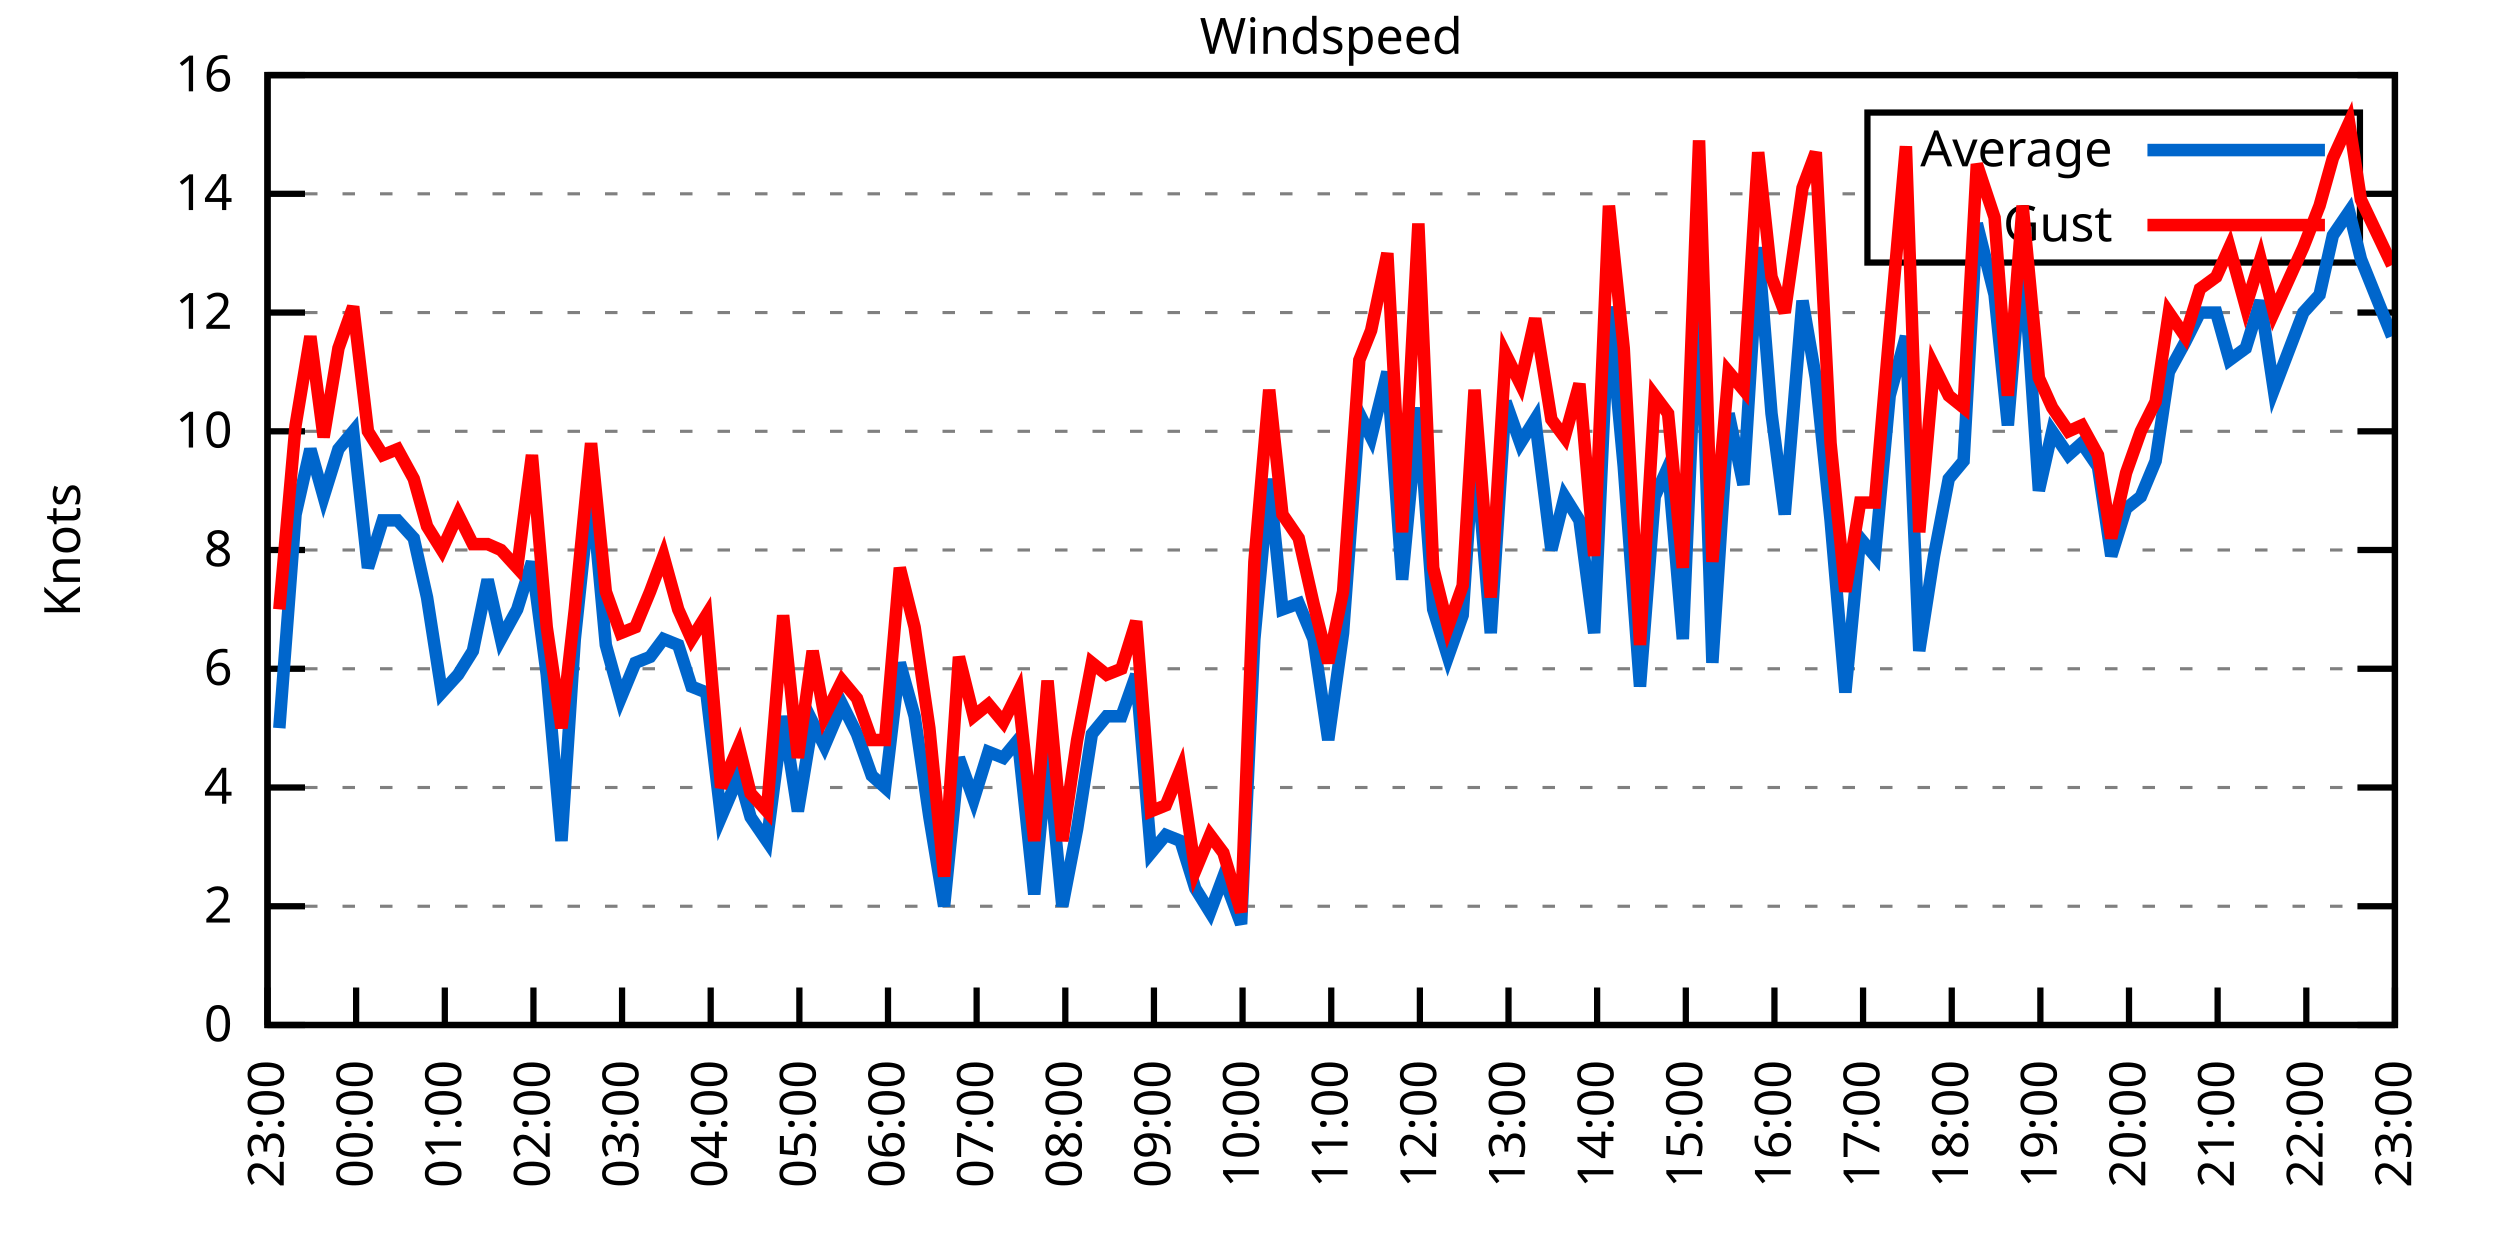
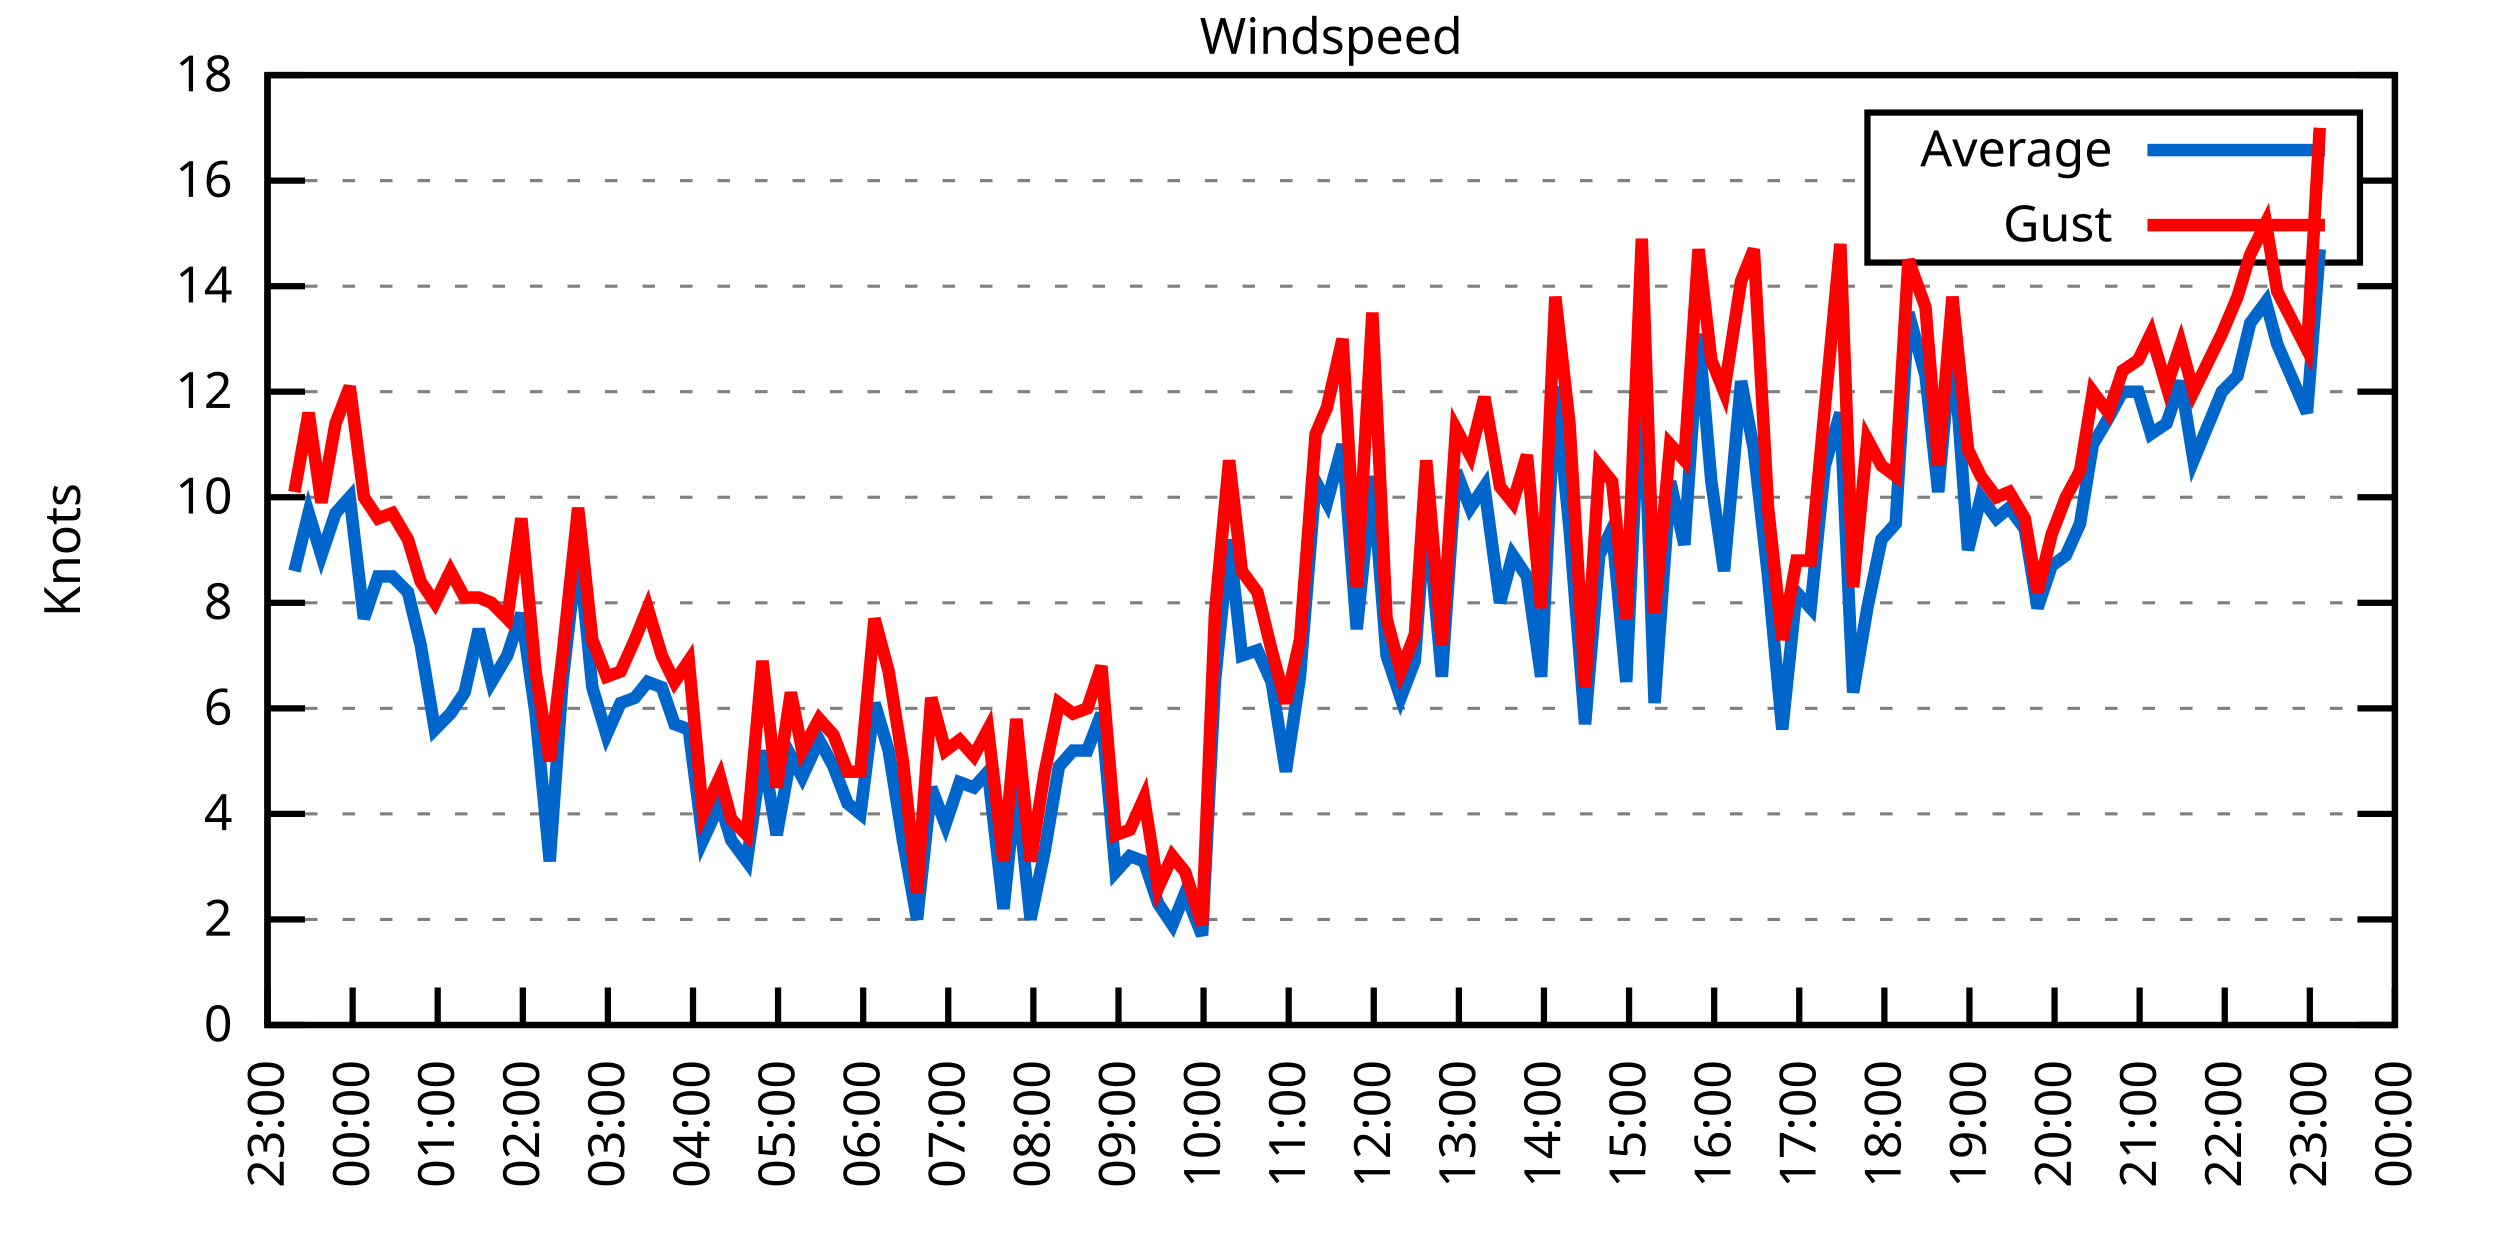
<svg xmlns="http://www.w3.org/2000/svg" xmlns:xlink="http://www.w3.org/1999/xlink" width="400" height="200" viewBox="0 0 400 200">
  <g id="gnuplot_canvas">
    <rect x="0" y="0" width="400" height="200" fill="none" />
    <defs>
      <circle id="gpDot" r="0.5" stroke-width="0.5" stroke="currentColor" />
      <path id="gpPt0" stroke-width="0.333" stroke="currentColor" d="M-1,0 h2 M0,-1 v2" />
      <path id="gpPt1" stroke-width="0.333" stroke="currentColor" d="M-1,-1 L1,1 M1,-1 L-1,1" />
      <path id="gpPt2" stroke-width="0.333" stroke="currentColor" d="M-1,0 L1,0 M0,-1 L0,1 M-1,-1 L1,1 M-1,1 L1,-1" />
      <rect id="gpPt3" stroke-width="0.333" stroke="currentColor" x="-1" y="-1" width="2" height="2" />
      <rect id="gpPt4" stroke-width="0.333" stroke="currentColor" fill="currentColor" x="-1" y="-1" width="2" height="2" />
      <circle id="gpPt5" stroke-width="0.333" stroke="currentColor" cx="0" cy="0" r="1" />
      <use xlink:href="#gpPt5" id="gpPt6" fill="currentColor" stroke="none" />
      <path id="gpPt7" stroke-width="0.333" stroke="currentColor" d="M0,-1.33 L-1.33,0.67 L1.33,0.67 z" />
      <use xlink:href="#gpPt7" id="gpPt8" fill="currentColor" stroke="none" />
      <use xlink:href="#gpPt7" id="gpPt9" stroke="currentColor" transform="rotate(180)" />
      <use xlink:href="#gpPt9" id="gpPt10" fill="currentColor" stroke="none" />
      <use xlink:href="#gpPt3" id="gpPt11" stroke="currentColor" transform="rotate(45)" />
      <use xlink:href="#gpPt11" id="gpPt12" fill="currentColor" stroke="none" />
      <path id="gpPt13" stroke-width="0.333" stroke="currentColor" d="M0,1.330 L1.265,0.411 L0.782,-1.067 L-0.782,-1.076 L-1.265,0.411 z" />
      <use xlink:href="#gpPt13" id="gpPt14" fill="currentColor" stroke="none" />
      <filter id="textbox" filterUnits="objectBoundingBox" x="0" y="0" height="1" width="1">
        <feFlood flood-color="white" flood-opacity="1" result="bgnd" />
        <feComposite in="SourceGraphic" in2="bgnd" operator="atop" />
      </filter>
      <filter id="greybox" filterUnits="objectBoundingBox" x="0" y="0" height="1" width="1">
        <feFlood flood-color="lightgrey" flood-opacity="1" result="grey" />
        <feComposite in="SourceGraphic" in2="grey" operator="atop" />
      </filter>
    </defs>
    <g fill="none" color="white" stroke="currentColor" stroke-width="1.00" stroke-linecap="butt" stroke-linejoin="miter">
</g>
    <g fill="none" color="black" stroke="currentColor" stroke-width="1.00" stroke-linecap="butt" stroke-linejoin="miter">
      <g stroke="none" shape-rendering="crispEdges">
        <polygon fill="rgb(255, 255, 255)" points="42.80,164.00 383.18,164.00 383.18,12.02 42.80,12.02 " />
      </g>
    </g>
    <g fill="none" color="black" stroke="currentColor" stroke-width="1.00" stroke-linecap="butt" stroke-linejoin="miter">
</g>
    <g fill="none" color="black" stroke="black" stroke-width="0.50" stroke-linecap="butt" stroke-linejoin="miter">
</g>
    <g fill="none" color="gray" stroke="currentColor" stroke-width="0.50" stroke-linecap="butt" stroke-linejoin="miter">
      <path stroke="gray" stroke-dasharray="2,4" class="gridline" d="M42.80,164.00 L383.19,164.00  " />
    </g>
    <g fill="none" color="gray" stroke="gray" stroke-width="1.00" stroke-linecap="butt" stroke-linejoin="miter">
</g>
    <g fill="none" color="black" stroke="currentColor" stroke-width="1.00" stroke-linecap="butt" stroke-linejoin="miter">
      <path stroke="black" d="M42.80,164.00 L48.80,164.00 M383.19,164.00 L377.19,164.00  " />
      <g transform="translate(37.20,166.60)" stroke="none" fill="black" font-family="Sans" font-size="8.00" text-anchor="end">
        <text>
          <tspan font-family="Sans"> 0</tspan>
        </text>
      </g>
    </g>
    <g fill="none" color="black" stroke="currentColor" stroke-width="1.00" stroke-linecap="butt" stroke-linejoin="miter">
</g>
    <g fill="none" color="black" stroke="black" stroke-width="0.50" stroke-linecap="butt" stroke-linejoin="miter">
</g>
    <g fill="none" color="gray" stroke="currentColor" stroke-width="0.50" stroke-linecap="butt" stroke-linejoin="miter">
-       <path stroke="gray" stroke-dasharray="2,4" class="gridline" d="M42.80,145.00 L383.19,145.00  " />
-     </g>
-     <g fill="none" color="gray" stroke="gray" stroke-width="1.00" stroke-linecap="butt" stroke-linejoin="miter">
- </g>
-     <g fill="none" color="black" stroke="currentColor" stroke-width="1.00" stroke-linecap="butt" stroke-linejoin="miter">
-       <path stroke="black" d="M42.80,145.00 L48.80,145.00 M383.19,145.00 L377.19,145.00  " />
-       <g transform="translate(37.20,147.60)" stroke="none" fill="black" font-family="Sans" font-size="8.00" text-anchor="end">
+       <path stroke="gray" stroke-dasharray="2,4" class="gridline" d="M42.80,147.11 L383.19,147.11  " />
+     </g>
+     <g fill="none" color="gray" stroke="gray" stroke-width="1.00" stroke-linecap="butt" stroke-linejoin="miter">
+ </g>
+     <g fill="none" color="black" stroke="currentColor" stroke-width="1.00" stroke-linecap="butt" stroke-linejoin="miter">
+       <path stroke="black" d="M42.80,147.11 L48.80,147.11 M383.19,147.11 L377.19,147.11  " />
+       <g transform="translate(37.20,149.71)" stroke="none" fill="black" font-family="Sans" font-size="8.00" text-anchor="end">
        <text>
          <tspan font-family="Sans"> 2</tspan>
        </text>
      </g>
    </g>
    <g fill="none" color="black" stroke="currentColor" stroke-width="1.00" stroke-linecap="butt" stroke-linejoin="miter">
</g>
    <g fill="none" color="black" stroke="black" stroke-width="0.50" stroke-linecap="butt" stroke-linejoin="miter">
</g>
    <g fill="none" color="gray" stroke="currentColor" stroke-width="0.50" stroke-linecap="butt" stroke-linejoin="miter">
-       <path stroke="gray" stroke-dasharray="2,4" class="gridline" d="M42.80,126.00 L383.19,126.00  " />
-     </g>
-     <g fill="none" color="gray" stroke="gray" stroke-width="1.00" stroke-linecap="butt" stroke-linejoin="miter">
- </g>
-     <g fill="none" color="black" stroke="currentColor" stroke-width="1.00" stroke-linecap="butt" stroke-linejoin="miter">
-       <path stroke="black" d="M42.80,126.00 L48.80,126.00 M383.19,126.00 L377.19,126.00  " />
-       <g transform="translate(37.20,128.60)" stroke="none" fill="black" font-family="Sans" font-size="8.00" text-anchor="end">
+       <path stroke="gray" stroke-dasharray="2,4" class="gridline" d="M42.80,130.22 L383.19,130.22  " />
+     </g>
+     <g fill="none" color="gray" stroke="gray" stroke-width="1.00" stroke-linecap="butt" stroke-linejoin="miter">
+ </g>
+     <g fill="none" color="black" stroke="currentColor" stroke-width="1.00" stroke-linecap="butt" stroke-linejoin="miter">
+       <path stroke="black" d="M42.80,130.22 L48.80,130.22 M383.19,130.22 L377.19,130.22  " />
+       <g transform="translate(37.20,132.82)" stroke="none" fill="black" font-family="Sans" font-size="8.00" text-anchor="end">
        <text>
          <tspan font-family="Sans"> 4</tspan>
        </text>
      </g>
    </g>
    <g fill="none" color="black" stroke="currentColor" stroke-width="1.00" stroke-linecap="butt" stroke-linejoin="miter">
</g>
    <g fill="none" color="black" stroke="black" stroke-width="0.50" stroke-linecap="butt" stroke-linejoin="miter">
</g>
    <g fill="none" color="gray" stroke="currentColor" stroke-width="0.50" stroke-linecap="butt" stroke-linejoin="miter">
-       <path stroke="gray" stroke-dasharray="2,4" class="gridline" d="M42.80,107.00 L383.19,107.00  " />
-     </g>
-     <g fill="none" color="gray" stroke="gray" stroke-width="1.00" stroke-linecap="butt" stroke-linejoin="miter">
- </g>
-     <g fill="none" color="black" stroke="currentColor" stroke-width="1.00" stroke-linecap="butt" stroke-linejoin="miter">
-       <path stroke="black" d="M42.80,107.00 L48.80,107.00 M383.19,107.00 L377.19,107.00  " />
-       <g transform="translate(37.20,109.60)" stroke="none" fill="black" font-family="Sans" font-size="8.00" text-anchor="end">
+       <path stroke="gray" stroke-dasharray="2,4" class="gridline" d="M42.80,113.34 L383.19,113.34  " />
+     </g>
+     <g fill="none" color="gray" stroke="gray" stroke-width="1.00" stroke-linecap="butt" stroke-linejoin="miter">
+ </g>
+     <g fill="none" color="black" stroke="currentColor" stroke-width="1.00" stroke-linecap="butt" stroke-linejoin="miter">
+       <path stroke="black" d="M42.80,113.34 L48.80,113.34 M383.19,113.34 L377.19,113.34  " />
+       <g transform="translate(37.20,115.94)" stroke="none" fill="black" font-family="Sans" font-size="8.00" text-anchor="end">
        <text>
          <tspan font-family="Sans"> 6</tspan>
        </text>
      </g>
    </g>
    <g fill="none" color="black" stroke="currentColor" stroke-width="1.00" stroke-linecap="butt" stroke-linejoin="miter">
</g>
    <g fill="none" color="black" stroke="black" stroke-width="0.50" stroke-linecap="butt" stroke-linejoin="miter">
</g>
    <g fill="none" color="gray" stroke="currentColor" stroke-width="0.50" stroke-linecap="butt" stroke-linejoin="miter">
-       <path stroke="gray" stroke-dasharray="2,4" class="gridline" d="M42.80,88.00 L383.19,88.00  " />
-     </g>
-     <g fill="none" color="gray" stroke="gray" stroke-width="1.00" stroke-linecap="butt" stroke-linejoin="miter">
- </g>
-     <g fill="none" color="black" stroke="currentColor" stroke-width="1.00" stroke-linecap="butt" stroke-linejoin="miter">
-       <path stroke="black" d="M42.80,88.00 L48.80,88.00 M383.19,88.00 L377.19,88.00  " />
-       <g transform="translate(37.20,90.60)" stroke="none" fill="black" font-family="Sans" font-size="8.00" text-anchor="end">
+       <path stroke="gray" stroke-dasharray="2,4" class="gridline" d="M42.80,96.45 L383.19,96.45  " />
+     </g>
+     <g fill="none" color="gray" stroke="gray" stroke-width="1.00" stroke-linecap="butt" stroke-linejoin="miter">
+ </g>
+     <g fill="none" color="black" stroke="currentColor" stroke-width="1.00" stroke-linecap="butt" stroke-linejoin="miter">
+       <path stroke="black" d="M42.80,96.45 L48.80,96.45 M383.19,96.45 L377.19,96.45  " />
+       <g transform="translate(37.20,99.05)" stroke="none" fill="black" font-family="Sans" font-size="8.00" text-anchor="end">
        <text>
          <tspan font-family="Sans"> 8</tspan>
        </text>
      </g>
    </g>
    <g fill="none" color="black" stroke="currentColor" stroke-width="1.00" stroke-linecap="butt" stroke-linejoin="miter">
</g>
    <g fill="none" color="black" stroke="black" stroke-width="0.50" stroke-linecap="butt" stroke-linejoin="miter">
</g>
    <g fill="none" color="gray" stroke="currentColor" stroke-width="0.50" stroke-linecap="butt" stroke-linejoin="miter">
-       <path stroke="gray" stroke-dasharray="2,4" class="gridline" d="M42.80,69.01 L383.19,69.01  " />
-     </g>
-     <g fill="none" color="gray" stroke="gray" stroke-width="1.00" stroke-linecap="butt" stroke-linejoin="miter">
- </g>
-     <g fill="none" color="black" stroke="currentColor" stroke-width="1.00" stroke-linecap="butt" stroke-linejoin="miter">
-       <path stroke="black" d="M42.80,69.01 L48.80,69.01 M383.19,69.01 L377.19,69.01  " />
-       <g transform="translate(37.20,71.61)" stroke="none" fill="black" font-family="Sans" font-size="8.00" text-anchor="end">
+       <path stroke="gray" stroke-dasharray="2,4" class="gridline" d="M42.80,79.56 L383.19,79.56  " />
+     </g>
+     <g fill="none" color="gray" stroke="gray" stroke-width="1.00" stroke-linecap="butt" stroke-linejoin="miter">
+ </g>
+     <g fill="none" color="black" stroke="currentColor" stroke-width="1.00" stroke-linecap="butt" stroke-linejoin="miter">
+       <path stroke="black" d="M42.80,79.56 L48.80,79.56 M383.19,79.56 L377.19,79.56  " />
+       <g transform="translate(37.20,82.16)" stroke="none" fill="black" font-family="Sans" font-size="8.00" text-anchor="end">
        <text>
          <tspan font-family="Sans"> 10</tspan>
        </text>
      </g>
    </g>
    <g fill="none" color="black" stroke="currentColor" stroke-width="1.00" stroke-linecap="butt" stroke-linejoin="miter">
</g>
    <g fill="none" color="black" stroke="black" stroke-width="0.50" stroke-linecap="butt" stroke-linejoin="miter">
</g>
    <g fill="none" color="gray" stroke="currentColor" stroke-width="0.50" stroke-linecap="butt" stroke-linejoin="miter">
-       <path stroke="gray" stroke-dasharray="2,4" class="gridline" d="M42.80,50.01 L383.19,50.01  " />
-     </g>
-     <g fill="none" color="gray" stroke="gray" stroke-width="1.00" stroke-linecap="butt" stroke-linejoin="miter">
- </g>
-     <g fill="none" color="black" stroke="currentColor" stroke-width="1.00" stroke-linecap="butt" stroke-linejoin="miter">
-       <path stroke="black" d="M42.80,50.01 L48.80,50.01 M383.19,50.01 L377.19,50.01  " />
-       <g transform="translate(37.20,52.61)" stroke="none" fill="black" font-family="Sans" font-size="8.00" text-anchor="end">
+       <path stroke="gray" stroke-dasharray="2,4" class="gridline" d="M42.80,62.67 L383.19,62.67  " />
+     </g>
+     <g fill="none" color="gray" stroke="gray" stroke-width="1.00" stroke-linecap="butt" stroke-linejoin="miter">
+ </g>
+     <g fill="none" color="black" stroke="currentColor" stroke-width="1.00" stroke-linecap="butt" stroke-linejoin="miter">
+       <path stroke="black" d="M42.80,62.67 L48.80,62.67 M383.19,62.67 L377.19,62.67  " />
+       <g transform="translate(37.20,65.27)" stroke="none" fill="black" font-family="Sans" font-size="8.00" text-anchor="end">
        <text>
          <tspan font-family="Sans"> 12</tspan>
        </text>
      </g>
    </g>
    <g fill="none" color="black" stroke="currentColor" stroke-width="1.00" stroke-linecap="butt" stroke-linejoin="miter">
</g>
    <g fill="none" color="black" stroke="black" stroke-width="0.50" stroke-linecap="butt" stroke-linejoin="miter">
</g>
    <g fill="none" color="gray" stroke="currentColor" stroke-width="0.50" stroke-linecap="butt" stroke-linejoin="miter">
-       <path stroke="gray" stroke-dasharray="2,4" class="gridline" d="M42.80,31.01 L298.79,31.01 M377.59,31.01 L383.19,31.01  " />
-     </g>
-     <g fill="none" color="gray" stroke="gray" stroke-width="1.00" stroke-linecap="butt" stroke-linejoin="miter">
- </g>
-     <g fill="none" color="black" stroke="currentColor" stroke-width="1.00" stroke-linecap="butt" stroke-linejoin="miter">
-       <path stroke="black" d="M42.80,31.01 L48.80,31.01 M383.19,31.01 L377.19,31.01  " />
-       <g transform="translate(37.20,33.61)" stroke="none" fill="black" font-family="Sans" font-size="8.00" text-anchor="end">
+       <path stroke="gray" stroke-dasharray="2,4" class="gridline" d="M42.80,45.79 L383.19,45.79  " />
+     </g>
+     <g fill="none" color="gray" stroke="gray" stroke-width="1.00" stroke-linecap="butt" stroke-linejoin="miter">
+ </g>
+     <g fill="none" color="black" stroke="currentColor" stroke-width="1.00" stroke-linecap="butt" stroke-linejoin="miter">
+       <path stroke="black" d="M42.80,45.79 L48.80,45.79 M383.19,45.79 L377.19,45.79  " />
+       <g transform="translate(37.20,48.39)" stroke="none" fill="black" font-family="Sans" font-size="8.00" text-anchor="end">
        <text>
          <tspan font-family="Sans"> 14</tspan>
+         </text>
+       </g>
+     </g>
+     <g fill="none" color="black" stroke="currentColor" stroke-width="1.00" stroke-linecap="butt" stroke-linejoin="miter">
+ </g>
+     <g fill="none" color="black" stroke="black" stroke-width="0.50" stroke-linecap="butt" stroke-linejoin="miter">
+ </g>
+     <g fill="none" color="gray" stroke="currentColor" stroke-width="0.50" stroke-linecap="butt" stroke-linejoin="miter">
+       <path stroke="gray" stroke-dasharray="2,4" class="gridline" d="M42.80,28.90 L298.79,28.90 M377.59,28.90 L383.19,28.90  " />
+     </g>
+     <g fill="none" color="gray" stroke="gray" stroke-width="1.00" stroke-linecap="butt" stroke-linejoin="miter">
+ </g>
+     <g fill="none" color="black" stroke="currentColor" stroke-width="1.00" stroke-linecap="butt" stroke-linejoin="miter">
+       <path stroke="black" d="M42.80,28.90 L48.80,28.90 M383.19,28.90 L377.19,28.90  " />
+       <g transform="translate(37.20,31.50)" stroke="none" fill="black" font-family="Sans" font-size="8.00" text-anchor="end">
+         <text>
+           <tspan font-family="Sans"> 16</tspan>
        </text>
      </g>
    </g>
    <g fill="none" color="black" stroke="currentColor" stroke-width="1.00" stroke-linecap="butt" stroke-linejoin="miter">
</g>
    <g fill="none" color="black" stroke="black" stroke-width="0.50" stroke-linecap="butt" stroke-linejoin="miter">
</g>
    <g fill="none" color="gray" stroke="currentColor" stroke-width="0.50" stroke-linecap="butt" stroke-linejoin="miter">
      <path stroke="gray" stroke-dasharray="2,4" class="gridline" d="M42.80,12.01 L383.19,12.01  " />
    </g>
    <g fill="none" color="gray" stroke="gray" stroke-width="1.00" stroke-linecap="butt" stroke-linejoin="miter">
</g>
    <g fill="none" color="black" stroke="currentColor" stroke-width="1.00" stroke-linecap="butt" stroke-linejoin="miter">
      <path stroke="black" d="M42.80,12.01 L48.80,12.01 M383.19,12.01 L377.19,12.01  " />
      <g transform="translate(37.20,14.61)" stroke="none" fill="black" font-family="Sans" font-size="8.00" text-anchor="end">
        <text>
-           <tspan font-family="Sans"> 16</tspan>
+           <tspan font-family="Sans"> 18</tspan>
        </text>
      </g>
    </g>
    <g fill="none" color="black" stroke="currentColor" stroke-width="1.00" stroke-linecap="butt" stroke-linejoin="miter">
      <path stroke="black" d="M42.80,164.00 L42.80,158.00  " />
      <g transform="translate(45.40,169.60) rotate(270.00)" stroke="none" fill="black" font-family="Sans" font-size="8.00" text-anchor="end">
        <text>
          <tspan font-family="Sans">23:00</tspan>
        </text>
      </g>
    </g>
    <g fill="none" color="black" stroke="currentColor" stroke-width="1.00" stroke-linecap="butt" stroke-linejoin="miter">
-       <path stroke="black" d="M56.98,164.00 L56.98,158.00  " />
-       <g transform="translate(59.58,169.60) rotate(270.00)" stroke="none" fill="black" font-family="Sans" font-size="8.00" text-anchor="end">
+       <path stroke="black" d="M56.42,164.00 L56.42,158.00  " />
+       <g transform="translate(59.02,169.60) rotate(270.00)" stroke="none" fill="black" font-family="Sans" font-size="8.00" text-anchor="end">
        <text>
          <tspan font-family="Sans">00:00</tspan>
        </text>
      </g>
    </g>
    <g fill="none" color="black" stroke="currentColor" stroke-width="1.00" stroke-linecap="butt" stroke-linejoin="miter">
-       <path stroke="black" d="M71.17,164.00 L71.17,158.00  " />
-       <g transform="translate(73.77,169.60) rotate(270.00)" stroke="none" fill="black" font-family="Sans" font-size="8.00" text-anchor="end">
+       <path stroke="black" d="M70.03,164.00 L70.03,158.00  " />
+       <g transform="translate(72.63,169.60) rotate(270.00)" stroke="none" fill="black" font-family="Sans" font-size="8.00" text-anchor="end">
        <text>
          <tspan font-family="Sans">01:00</tspan>
        </text>
      </g>
    </g>
    <g fill="none" color="black" stroke="currentColor" stroke-width="1.00" stroke-linecap="butt" stroke-linejoin="miter">
-       <path stroke="black" d="M85.35,164.00 L85.35,158.00  " />
-       <g transform="translate(87.95,169.60) rotate(270.00)" stroke="none" fill="black" font-family="Sans" font-size="8.00" text-anchor="end">
+       <path stroke="black" d="M83.65,164.00 L83.65,158.00  " />
+       <g transform="translate(86.25,169.60) rotate(270.00)" stroke="none" fill="black" font-family="Sans" font-size="8.00" text-anchor="end">
        <text>
          <tspan font-family="Sans">02:00</tspan>
        </text>
      </g>
    </g>
    <g fill="none" color="black" stroke="currentColor" stroke-width="1.00" stroke-linecap="butt" stroke-linejoin="miter">
-       <path stroke="black" d="M99.53,164.00 L99.53,158.00  " />
-       <g transform="translate(102.13,169.60) rotate(270.00)" stroke="none" fill="black" font-family="Sans" font-size="8.00" text-anchor="end">
+       <path stroke="black" d="M97.26,164.00 L97.26,158.00  " />
+       <g transform="translate(99.86,169.60) rotate(270.00)" stroke="none" fill="black" font-family="Sans" font-size="8.00" text-anchor="end">
        <text>
          <tspan font-family="Sans">03:00</tspan>
        </text>
      </g>
    </g>
    <g fill="none" color="black" stroke="currentColor" stroke-width="1.00" stroke-linecap="butt" stroke-linejoin="miter">
-       <path stroke="black" d="M113.71,164.00 L113.71,158.00  " />
-       <g transform="translate(116.31,169.60) rotate(270.00)" stroke="none" fill="black" font-family="Sans" font-size="8.00" text-anchor="end">
+       <path stroke="black" d="M110.88,164.00 L110.88,158.00  " />
+       <g transform="translate(113.48,169.60) rotate(270.00)" stroke="none" fill="black" font-family="Sans" font-size="8.00" text-anchor="end">
        <text>
          <tspan font-family="Sans">04:00</tspan>
        </text>
      </g>
    </g>
    <g fill="none" color="black" stroke="currentColor" stroke-width="1.00" stroke-linecap="butt" stroke-linejoin="miter">
-       <path stroke="black" d="M127.90,164.00 L127.90,158.00  " />
-       <g transform="translate(130.50,169.60) rotate(270.00)" stroke="none" fill="black" font-family="Sans" font-size="8.00" text-anchor="end">
+       <path stroke="black" d="M124.49,164.00 L124.49,158.00  " />
+       <g transform="translate(127.09,169.60) rotate(270.00)" stroke="none" fill="black" font-family="Sans" font-size="8.00" text-anchor="end">
        <text>
          <tspan font-family="Sans">05:00</tspan>
        </text>
      </g>
    </g>
    <g fill="none" color="black" stroke="currentColor" stroke-width="1.00" stroke-linecap="butt" stroke-linejoin="miter">
-       <path stroke="black" d="M142.08,164.00 L142.08,158.00  " />
-       <g transform="translate(144.68,169.60) rotate(270.00)" stroke="none" fill="black" font-family="Sans" font-size="8.00" text-anchor="end">
+       <path stroke="black" d="M138.11,164.00 L138.11,158.00  " />
+       <g transform="translate(140.71,169.60) rotate(270.00)" stroke="none" fill="black" font-family="Sans" font-size="8.00" text-anchor="end">
        <text>
          <tspan font-family="Sans">06:00</tspan>
        </text>
      </g>
    </g>
    <g fill="none" color="black" stroke="currentColor" stroke-width="1.00" stroke-linecap="butt" stroke-linejoin="miter">
-       <path stroke="black" d="M156.26,164.00 L156.26,158.00  " />
-       <g transform="translate(158.86,169.60) rotate(270.00)" stroke="none" fill="black" font-family="Sans" font-size="8.00" text-anchor="end">
+       <path stroke="black" d="M151.72,164.00 L151.72,158.00  " />
+       <g transform="translate(154.32,169.60) rotate(270.00)" stroke="none" fill="black" font-family="Sans" font-size="8.00" text-anchor="end">
        <text>
          <tspan font-family="Sans">07:00</tspan>
        </text>
      </g>
    </g>
    <g fill="none" color="black" stroke="currentColor" stroke-width="1.00" stroke-linecap="butt" stroke-linejoin="miter">
-       <path stroke="black" d="M170.45,164.00 L170.45,158.00  " />
-       <g transform="translate(173.05,169.60) rotate(270.00)" stroke="none" fill="black" font-family="Sans" font-size="8.00" text-anchor="end">
+       <path stroke="black" d="M165.34,164.00 L165.34,158.00  " />
+       <g transform="translate(167.94,169.60) rotate(270.00)" stroke="none" fill="black" font-family="Sans" font-size="8.00" text-anchor="end">
        <text>
          <tspan font-family="Sans">08:00</tspan>
        </text>
      </g>
    </g>
    <g fill="none" color="black" stroke="currentColor" stroke-width="1.00" stroke-linecap="butt" stroke-linejoin="miter">
-       <path stroke="black" d="M184.63,164.00 L184.63,158.00  " />
-       <g transform="translate(187.23,169.60) rotate(270.00)" stroke="none" fill="black" font-family="Sans" font-size="8.00" text-anchor="end">
+       <path stroke="black" d="M178.96,164.00 L178.96,158.00  " />
+       <g transform="translate(181.56,169.60) rotate(270.00)" stroke="none" fill="black" font-family="Sans" font-size="8.00" text-anchor="end">
        <text>
          <tspan font-family="Sans">09:00</tspan>
        </text>
      </g>
    </g>
    <g fill="none" color="black" stroke="currentColor" stroke-width="1.00" stroke-linecap="butt" stroke-linejoin="miter">
-       <path stroke="black" d="M198.81,164.00 L198.81,158.00  " />
-       <g transform="translate(201.41,169.60) rotate(270.00)" stroke="none" fill="black" font-family="Sans" font-size="8.00" text-anchor="end">
+       <path stroke="black" d="M192.57,164.00 L192.57,158.00  " />
+       <g transform="translate(195.17,169.60) rotate(270.00)" stroke="none" fill="black" font-family="Sans" font-size="8.00" text-anchor="end">
        <text>
          <tspan font-family="Sans">10:00</tspan>
        </text>
      </g>
    </g>
    <g fill="none" color="black" stroke="currentColor" stroke-width="1.00" stroke-linecap="butt" stroke-linejoin="miter">
-       <path stroke="black" d="M213.00,164.00 L213.00,158.00  " />
-       <g transform="translate(215.60,169.60) rotate(270.00)" stroke="none" fill="black" font-family="Sans" font-size="8.00" text-anchor="end">
+       <path stroke="black" d="M206.19,164.00 L206.19,158.00  " />
+       <g transform="translate(208.79,169.60) rotate(270.00)" stroke="none" fill="black" font-family="Sans" font-size="8.00" text-anchor="end">
        <text>
          <tspan font-family="Sans">11:00</tspan>
        </text>
      </g>
    </g>
    <g fill="none" color="black" stroke="currentColor" stroke-width="1.00" stroke-linecap="butt" stroke-linejoin="miter">
-       <path stroke="black" d="M227.18,164.00 L227.18,158.00  " />
-       <g transform="translate(229.78,169.60) rotate(270.00)" stroke="none" fill="black" font-family="Sans" font-size="8.00" text-anchor="end">
+       <path stroke="black" d="M219.80,164.00 L219.80,158.00  " />
+       <g transform="translate(222.40,169.60) rotate(270.00)" stroke="none" fill="black" font-family="Sans" font-size="8.00" text-anchor="end">
        <text>
          <tspan font-family="Sans">12:00</tspan>
        </text>
      </g>
    </g>
    <g fill="none" color="black" stroke="currentColor" stroke-width="1.00" stroke-linecap="butt" stroke-linejoin="miter">
-       <path stroke="black" d="M241.36,164.00 L241.36,158.00  " />
-       <g transform="translate(243.96,169.60) rotate(270.00)" stroke="none" fill="black" font-family="Sans" font-size="8.00" text-anchor="end">
+       <path stroke="black" d="M233.42,164.00 L233.42,158.00  " />
+       <g transform="translate(236.02,169.60) rotate(270.00)" stroke="none" fill="black" font-family="Sans" font-size="8.00" text-anchor="end">
        <text>
          <tspan font-family="Sans">13:00</tspan>
        </text>
      </g>
    </g>
    <g fill="none" color="black" stroke="currentColor" stroke-width="1.00" stroke-linecap="butt" stroke-linejoin="miter">
-       <path stroke="black" d="M255.54,164.00 L255.54,158.00  " />
-       <g transform="translate(258.14,169.60) rotate(270.00)" stroke="none" fill="black" font-family="Sans" font-size="8.00" text-anchor="end">
+       <path stroke="black" d="M247.03,164.00 L247.03,158.00  " />
+       <g transform="translate(249.63,169.60) rotate(270.00)" stroke="none" fill="black" font-family="Sans" font-size="8.00" text-anchor="end">
        <text>
          <tspan font-family="Sans">14:00</tspan>
        </text>
      </g>
    </g>
    <g fill="none" color="black" stroke="currentColor" stroke-width="1.00" stroke-linecap="butt" stroke-linejoin="miter">
-       <path stroke="black" d="M269.73,164.00 L269.73,158.00  " />
-       <g transform="translate(272.33,169.60) rotate(270.00)" stroke="none" fill="black" font-family="Sans" font-size="8.00" text-anchor="end">
+       <path stroke="black" d="M260.65,164.00 L260.65,158.00  " />
+       <g transform="translate(263.25,169.60) rotate(270.00)" stroke="none" fill="black" font-family="Sans" font-size="8.00" text-anchor="end">
        <text>
          <tspan font-family="Sans">15:00</tspan>
        </text>
      </g>
    </g>
    <g fill="none" color="black" stroke="currentColor" stroke-width="1.00" stroke-linecap="butt" stroke-linejoin="miter">
-       <path stroke="black" d="M283.91,164.00 L283.91,158.00  " />
-       <g transform="translate(286.51,169.60) rotate(270.00)" stroke="none" fill="black" font-family="Sans" font-size="8.00" text-anchor="end">
+       <path stroke="black" d="M274.27,164.00 L274.27,158.00  " />
+       <g transform="translate(276.87,169.60) rotate(270.00)" stroke="none" fill="black" font-family="Sans" font-size="8.00" text-anchor="end">
        <text>
          <tspan font-family="Sans">16:00</tspan>
        </text>
      </g>
    </g>
    <g fill="none" color="black" stroke="currentColor" stroke-width="1.00" stroke-linecap="butt" stroke-linejoin="miter">
-       <path stroke="black" d="M298.09,164.00 L298.09,158.00  " />
-       <g transform="translate(300.69,169.60) rotate(270.00)" stroke="none" fill="black" font-family="Sans" font-size="8.00" text-anchor="end">
+       <path stroke="black" d="M287.88,164.00 L287.88,158.00  " />
+       <g transform="translate(290.48,169.60) rotate(270.00)" stroke="none" fill="black" font-family="Sans" font-size="8.00" text-anchor="end">
        <text>
          <tspan font-family="Sans">17:00</tspan>
        </text>
      </g>
    </g>
    <g fill="none" color="black" stroke="currentColor" stroke-width="1.00" stroke-linecap="butt" stroke-linejoin="miter">
-       <path stroke="black" d="M312.28,164.00 L312.28,158.00  " />
-       <g transform="translate(314.88,169.60) rotate(270.00)" stroke="none" fill="black" font-family="Sans" font-size="8.00" text-anchor="end">
+       <path stroke="black" d="M301.50,164.00 L301.50,158.00  " />
+       <g transform="translate(304.10,169.60) rotate(270.00)" stroke="none" fill="black" font-family="Sans" font-size="8.00" text-anchor="end">
        <text>
          <tspan font-family="Sans">18:00</tspan>
        </text>
      </g>
    </g>
    <g fill="none" color="black" stroke="currentColor" stroke-width="1.00" stroke-linecap="butt" stroke-linejoin="miter">
-       <path stroke="black" d="M326.46,164.00 L326.46,158.00  " />
-       <g transform="translate(329.06,169.60) rotate(270.00)" stroke="none" fill="black" font-family="Sans" font-size="8.00" text-anchor="end">
+       <path stroke="black" d="M315.11,164.00 L315.11,158.00  " />
+       <g transform="translate(317.71,169.60) rotate(270.00)" stroke="none" fill="black" font-family="Sans" font-size="8.00" text-anchor="end">
        <text>
          <tspan font-family="Sans">19:00</tspan>
        </text>
      </g>
    </g>
    <g fill="none" color="black" stroke="currentColor" stroke-width="1.00" stroke-linecap="butt" stroke-linejoin="miter">
-       <path stroke="black" d="M340.64,164.00 L340.64,158.00  " />
-       <g transform="translate(343.24,169.60) rotate(270.00)" stroke="none" fill="black" font-family="Sans" font-size="8.00" text-anchor="end">
+       <path stroke="black" d="M328.73,164.00 L328.73,158.00  " />
+       <g transform="translate(331.33,169.60) rotate(270.00)" stroke="none" fill="black" font-family="Sans" font-size="8.00" text-anchor="end">
        <text>
          <tspan font-family="Sans">20:00</tspan>
        </text>
      </g>
    </g>
    <g fill="none" color="black" stroke="currentColor" stroke-width="1.00" stroke-linecap="butt" stroke-linejoin="miter">
-       <path stroke="black" d="M354.82,164.00 L354.82,158.00  " />
-       <g transform="translate(357.42,169.60) rotate(270.00)" stroke="none" fill="black" font-family="Sans" font-size="8.00" text-anchor="end">
+       <path stroke="black" d="M342.34,164.00 L342.34,158.00  " />
+       <g transform="translate(344.94,169.60) rotate(270.00)" stroke="none" fill="black" font-family="Sans" font-size="8.00" text-anchor="end">
        <text>
          <tspan font-family="Sans">21:00</tspan>
        </text>
      </g>
    </g>
    <g fill="none" color="black" stroke="currentColor" stroke-width="1.00" stroke-linecap="butt" stroke-linejoin="miter">
-       <path stroke="black" d="M369.01,164.00 L369.01,158.00  " />
-       <g transform="translate(371.61,169.60) rotate(270.00)" stroke="none" fill="black" font-family="Sans" font-size="8.00" text-anchor="end">
+       <path stroke="black" d="M355.96,164.00 L355.96,158.00  " />
+       <g transform="translate(358.56,169.60) rotate(270.00)" stroke="none" fill="black" font-family="Sans" font-size="8.00" text-anchor="end">
        <text>
          <tspan font-family="Sans">22:00</tspan>
+         </text>
+       </g>
+     </g>
+     <g fill="none" color="black" stroke="currentColor" stroke-width="1.00" stroke-linecap="butt" stroke-linejoin="miter">
+       <path stroke="black" d="M369.57,164.00 L369.57,158.00  " />
+       <g transform="translate(372.17,169.60) rotate(270.00)" stroke="none" fill="black" font-family="Sans" font-size="8.00" text-anchor="end">
+         <text>
+           <tspan font-family="Sans">23:00</tspan>
        </text>
      </g>
    </g>
    <g fill="none" color="black" stroke="currentColor" stroke-width="1.00" stroke-linecap="butt" stroke-linejoin="miter">
      <path stroke="black" d="M383.19,164.00 L383.19,158.00  " />
      <g transform="translate(385.79,169.60) rotate(270.00)" stroke="none" fill="black" font-family="Sans" font-size="8.00" text-anchor="end">
        <text>
-           <tspan font-family="Sans">23:00</tspan>
+           <tspan font-family="Sans">00:00</tspan>
        </text>
      </g>
    </g>
    <g fill="none" color="black" stroke="currentColor" stroke-width="1.00" stroke-linecap="butt" stroke-linejoin="miter">
</g>
    <g fill="none" color="black" stroke="currentColor" stroke-width="1.00" stroke-linecap="butt" stroke-linejoin="miter">
      <path stroke="black" d="M42.80,12.01 L42.80,164.00 L383.19,164.00 L383.19,12.01 L42.80,12.01 Z  " />
    </g>
    <g fill="none" color="black" stroke="currentColor" stroke-width="1.00" stroke-linecap="butt" stroke-linejoin="miter">
</g>
    <g fill="none" color="black" stroke="currentColor" stroke-width="1.00" stroke-linecap="butt" stroke-linejoin="miter">
      <path stroke="black" d="M298.79,42.01 L298.79,18.01 L377.59,18.01 L377.59,42.01 L298.79,42.01 Z  " />
    </g>
    <g id="Windspeed_plot_1">
      <g fill="none" color="white" stroke="black" stroke-width="2.00" stroke-linecap="butt" stroke-linejoin="miter">
</g>
      <g fill="none" color="black" stroke="currentColor" stroke-width="2.00" stroke-linecap="butt" stroke-linejoin="miter">
        <g transform="translate(337.99,26.61)" stroke="none" fill="black" font-family="Sans" font-size="8.00" text-anchor="end">
          <text>
            <tspan font-family="Sans">Average</tspan>
          </text>
        </g>
      </g>
      <g fill="none" color="black" stroke="currentColor" stroke-width="2.00" stroke-linecap="butt" stroke-linejoin="miter">
-         <path stroke="rgb(  0, 102, 204)" d="M343.59,24.01 L371.99,24.01 M44.69,116.50 L47.29,82.31 L49.66,71.86 L51.78,79.46 L54.15,71.86 L56.51,69.01   L58.87,90.85 L61.24,83.26 L63.60,83.26 L66.20,86.11 L68.33,95.60 L70.69,110.80 L73.29,107.95 L75.66,104.15   L78.02,92.75 L80.15,102.25 L82.75,97.50 L85.11,89.90 L87.48,107.95 L89.84,134.55 L91.97,102.25 L94.57,77.56   L96.93,103.20 L99.30,111.75 L101.66,106.05 L104.02,105.10 L106.15,102.25 L108.51,103.20 L110.64,109.85 L113.01,110.80   L115.37,130.75 L118.21,124.10 L120.10,130.75 L122.70,134.55 L125.30,114.60 L127.66,129.80 L130.02,115.55 L131.92,119.35   L134.75,112.70 L137.12,117.45 L139.48,124.10 L141.61,126.00 L143.97,106.05 L146.34,114.60 L148.70,130.75 L151.06,145.00   L153.43,121.25 L155.79,127.90 L158.15,120.30 L160.52,121.25 L162.88,118.40 L165.48,143.10 L167.61,120.30 L169.97,145.00   L172.34,132.65 L174.70,117.45 L177.06,114.60 L179.43,114.60 L181.79,107.95 L184.16,136.45 L186.52,133.60 L188.88,134.55   L191.25,142.15 L193.61,145.95 L195.74,140.25 L198.58,147.85 L200.70,102.25 L203.07,76.61 L205.19,97.50 L207.79,96.55   L210.16,102.25 L212.52,118.40 L214.89,101.30 L217.49,66.16 L219.38,69.96 L221.98,59.51 L224.34,92.75 L226.94,65.21   L229.31,97.50 L231.67,105.10 L234.03,98.45 L235.92,69.96 L238.52,101.30 L240.89,64.26 L243.25,70.91 L245.62,67.11   L248.22,88.00 L250.34,79.46 L252.71,83.26 L255.07,101.30 L257.43,49.06 L259.80,74.71 L262.40,109.85 L264.76,79.46   L266.89,74.71 L269.25,102.25 L271.85,41.46 L273.98,106.05 L276.58,66.16 L278.95,77.56 L281.31,39.56 L283.44,66.16   L285.56,82.31 L288.40,48.11 L290.53,60.46 L292.89,83.26 L295.26,110.80 L297.62,86.11 L299.98,88.95 L302.35,63.31   L304.95,53.81 L307.08,104.15 L309.44,88.95 L311.80,76.61 L314.17,73.76 L316.29,35.76 L319.13,47.16 L321.26,68.06   L323.62,39.56 L326.22,78.51 L328.35,69.01 L330.95,72.81 L333.08,70.91 L335.68,74.71 L337.80,88.95 L340.17,81.36   L342.53,79.46 L344.90,73.76 L347.02,59.51 L349.62,54.76 L351.99,50.01 L354.59,50.01 L356.72,57.61 L359.32,55.71   L361.68,48.11 L363.81,62.36 L368.53,50.01 L371.13,47.16 L373.26,37.66 L375.86,33.86 L377.75,41.46 L382.72,53.81    " />
+         <path stroke="rgb(  0, 102, 204)" d="M343.59,24.01 L371.99,24.01 M47.11,91.38 L49.38,82.09 L51.42,88.85 L53.69,82.09 L55.96,79.56 L58.23,98.98   L60.50,92.23 L62.77,92.23 L65.27,94.76 L67.31,103.20 L69.58,116.71 L72.07,114.18 L74.34,110.80 L76.61,100.67   L78.65,109.11 L81.15,104.89 L83.42,98.14 L85.69,114.18 L87.96,137.82 L90.00,109.11 L92.50,87.16 L94.77,109.96   L97.04,117.56 L99.30,112.49 L101.57,111.65 L103.62,109.11 L105.89,109.96 L107.93,115.87 L110.20,116.71 L112.47,134.45   L115.19,128.54 L117.01,134.45 L119.50,137.82 L122.00,120.09 L124.27,133.60 L126.54,120.94 L128.35,124.31 L131.07,118.40   L133.34,122.62 L135.61,128.54 L137.66,130.22 L139.92,112.49 L142.19,120.09 L144.46,134.45 L146.73,147.11 L149.00,126.00   L151.27,131.91 L153.54,125.16 L155.81,126.00 L158.08,123.47 L160.57,145.42 L162.62,125.16 L164.89,147.11 L167.16,136.14   L169.43,122.62 L171.69,120.09 L173.96,120.09 L176.23,114.18 L178.50,139.51 L180.77,136.98 L183.04,137.82 L185.31,144.58   L187.58,147.96 L189.62,142.89 L192.34,149.65 L194.39,109.11 L196.66,86.32 L198.70,104.89 L201.19,104.05 L203.46,109.11   L205.73,123.47 L208.00,108.27 L210.50,77.03 L212.31,80.41 L214.81,71.12 L217.08,100.67 L219.58,76.18 L221.85,104.89   L224.11,111.65 L226.38,105.74 L228.20,80.41 L230.70,108.27 L232.96,75.34 L235.23,81.25 L237.50,77.87 L240.00,96.45   L242.04,88.85 L244.31,92.23 L246.58,108.27 L248.85,61.83 L251.12,84.63 L253.61,115.87 L255.88,88.85 L257.93,84.63   L260.20,109.11 L262.69,55.07 L264.73,112.49 L267.23,77.03 L269.50,87.16 L271.77,53.39 L273.81,77.03 L275.85,91.38   L278.58,60.98 L280.62,71.96 L282.89,92.23 L285.16,116.71 L287.43,94.76 L289.70,97.29 L291.97,74.49 L294.46,66.05   L296.50,110.80 L298.77,97.29 L301.04,86.32 L303.31,83.78 L305.35,50.01 L308.08,60.14 L310.12,78.72 L312.39,53.39   L314.89,88.00 L316.93,79.56 L319.42,82.94 L321.47,81.25 L323.96,84.63 L326.00,97.29 L328.27,90.54 L330.54,88.85   L332.81,83.78 L334.85,71.12 L337.35,66.90 L339.62,62.67 L342.12,62.67 L344.16,69.43 L346.65,67.74 L348.92,60.98   L350.97,73.65 L355.50,62.67 L358.00,60.14 L360.04,51.70 L362.54,48.32 L364.36,55.07 L369.12,66.05 L371.16,39.87    " />
      </g>
    </g>
    <g id="Windspeed_plot_2">
      <g fill="none" color="black" stroke="currentColor" stroke-width="2.00" stroke-linecap="butt" stroke-linejoin="miter">
        <g transform="translate(337.99,38.61)" stroke="none" fill="black" font-family="Sans" font-size="8.00" text-anchor="end">
          <text>
            <tspan font-family="Sans">Gust</tspan>
          </text>
        </g>
      </g>
      <g fill="none" color="black" stroke="currentColor" stroke-width="2.00" stroke-linecap="butt" stroke-linejoin="miter">
-         <path stroke="rgb(255,   0,   0)" d="M343.59,36.01 L371.99,36.01 M44.69,97.50 L47.29,68.06 L49.66,53.81 L51.78,69.96 L54.15,55.71 L56.51,49.06   L58.87,69.01 L61.24,72.81 L63.60,71.86 L66.20,76.61 L68.33,84.21 L70.69,88.00 L73.29,82.31 L75.66,87.06   L78.02,87.06 L80.15,88.00 L82.75,90.85 L85.11,72.81 L87.48,100.35 L89.84,116.50 L91.97,97.50 L94.57,70.91   L96.93,94.65 L99.30,101.30 L101.66,100.35 L104.02,94.65 L106.15,88.95 L108.51,97.50 L110.64,102.25 L113.01,98.45   L115.37,126.00 L118.21,119.35 L120.10,126.95 L122.70,129.80 L125.30,98.45 L127.66,121.25 L130.02,104.15 L131.92,114.60   L134.75,108.90 L137.12,111.75 L139.48,118.40 L141.61,118.40 L143.97,90.85 L146.34,100.35 L148.70,116.50 L151.06,140.25   L153.43,105.10 L155.79,114.60 L158.15,112.70 L160.52,115.55 L162.88,110.80 L165.48,134.55 L167.61,108.90 L169.97,134.55   L172.34,118.40 L174.70,106.05 L177.06,107.95 L179.43,107.00 L181.79,99.40 L184.16,129.80 L186.52,128.85 L188.88,123.15   L191.25,139.30 L193.61,133.60 L195.74,136.45 L198.58,145.95 L200.70,89.90 L203.07,62.36 L205.19,82.31 L207.79,86.11   L210.16,96.55 L212.52,106.05 L214.89,94.65 L217.49,57.61 L219.38,52.86 L221.98,40.51 L224.34,85.16 L226.94,35.76   L229.31,90.85 L231.67,100.35 L234.03,93.70 L235.92,62.36 L238.52,95.60 L240.89,56.66 L243.25,61.41 L245.62,50.96   L248.22,67.11 L250.34,69.96 L252.71,61.41 L255.07,88.95 L257.43,32.91 L259.80,55.71 L262.40,103.20 L264.76,63.31   L266.89,66.16 L269.25,90.85 L271.85,22.46 L273.98,89.90 L276.58,59.51 L278.95,62.36 L281.31,24.36 L283.44,44.31   L285.56,50.01 L288.40,30.06 L290.53,24.36 L292.89,70.91 L295.26,94.65 L297.62,80.41 L299.98,80.41 L302.35,52.86   L304.95,23.41 L307.08,85.16 L309.44,58.56 L311.80,63.31 L314.17,65.21 L316.29,26.26 L319.13,34.81 L321.26,63.31   L323.62,32.91 L326.22,60.46 L328.35,65.21 L330.95,69.01 L333.08,68.06 L335.68,72.81 L337.80,86.11 L340.17,75.66   L342.53,69.01 L344.90,64.26 L347.02,50.01 L349.62,53.81 L351.99,46.21 L354.59,44.31 L356.72,39.56 L359.32,49.06   L361.68,41.46 L363.81,50.01 L368.53,39.56 L371.13,32.91 L373.26,25.31 L375.86,19.61 L377.75,31.96 L382.72,42.41    " />
+         <path stroke="rgb(255,   0,   0)" d="M343.59,36.01 L371.99,36.01 M47.11,78.72 L49.38,66.05 L51.42,80.41 L53.69,67.74 L55.96,61.83 L58.23,79.56   L60.50,82.94 L62.77,82.09 L65.27,86.32 L67.31,93.07 L69.58,96.45 L72.07,91.38 L74.34,95.60 L76.61,95.60   L78.65,96.45 L81.15,98.98 L83.42,82.94 L85.69,107.43 L87.96,121.78 L90.00,104.89 L92.50,81.25 L94.77,102.36   L97.04,108.27 L99.30,107.43 L101.57,102.36 L103.62,97.29 L105.89,104.89 L107.93,109.11 L110.20,105.74 L112.47,130.22   L115.19,124.31 L117.01,131.07 L119.50,133.60 L122.00,105.74 L124.27,126.00 L126.54,110.80 L128.35,120.09 L131.07,115.03   L133.34,117.56 L135.61,123.47 L137.66,123.47 L139.92,98.98 L142.19,107.43 L144.46,121.78 L146.73,142.89 L149.00,111.65   L151.27,120.09 L153.54,118.40 L155.81,120.94 L158.08,116.71 L160.57,137.82 L162.62,115.03 L164.89,137.82 L167.16,123.47   L169.43,112.49 L171.69,114.18 L173.96,113.34 L176.23,106.58 L178.50,133.60 L180.77,132.76 L183.04,127.69 L185.31,142.05   L187.58,136.98 L189.62,139.51 L192.34,147.96 L194.39,98.14 L196.66,73.65 L198.70,91.38 L201.19,94.76 L203.46,104.05   L205.73,112.49 L208.00,102.36 L210.50,69.43 L212.31,65.21 L214.81,54.23 L217.08,93.92 L219.58,50.01 L221.85,98.98   L224.11,107.43 L226.38,101.52 L228.20,73.65 L230.70,103.20 L232.96,68.58 L235.23,72.81 L237.50,63.52 L240.00,77.87   L242.04,80.41 L244.31,72.81 L246.58,97.29 L248.85,47.47 L251.12,67.74 L253.61,109.96 L255.88,74.49 L257.93,77.03   L260.20,98.98 L262.69,38.19 L264.73,98.14 L267.23,71.12 L269.50,73.65 L271.77,39.87 L273.81,57.61 L275.85,62.67   L278.58,44.94 L280.62,39.87 L282.89,81.25 L285.16,102.36 L287.43,89.69 L289.70,89.69 L291.97,65.21 L294.46,39.03   L296.50,93.92 L298.77,70.27 L301.04,74.49 L303.31,76.18 L305.35,41.56 L308.08,49.16 L310.12,74.49 L312.39,47.47   L314.89,71.96 L316.93,76.18 L319.42,79.56 L321.47,78.72 L323.96,82.94 L326.00,94.76 L328.27,85.47 L330.54,79.56   L332.81,75.34 L334.85,62.67 L337.35,66.05 L339.62,59.30 L342.12,57.61 L344.16,53.39 L346.65,61.83 L348.92,55.07   L350.97,62.67 L355.50,53.39 L358.00,47.47 L360.04,40.72 L362.54,35.65 L364.36,46.63 L369.12,55.92 L371.16,20.45    " />
      </g>
    </g>
    <g fill="none" color="black" stroke="currentColor" stroke-width="2.00" stroke-linecap="butt" stroke-linejoin="miter">
</g>
    <g fill="none" color="black" stroke="black" stroke-width="1.00" stroke-linecap="butt" stroke-linejoin="miter">
</g>
    <g fill="none" color="black" stroke="currentColor" stroke-width="1.00" stroke-linecap="butt" stroke-linejoin="miter">
      <path stroke="black" d="M42.80,12.01 L42.80,164.00 L383.19,164.00 L383.19,12.01 L42.80,12.01 Z  " />
      <g transform="translate(12.80,88.01) rotate(270.00)" stroke="none" fill="black" font-family="Sans" font-size="8.00" text-anchor="middle">
        <text>
          <tspan font-family="Sans">Knots</tspan>
        </text>
      </g>
    </g>
    <g fill="none" color="black" stroke="currentColor" stroke-width="1.00" stroke-linecap="butt" stroke-linejoin="miter">
</g>
    <g fill="none" color="black" stroke="currentColor" stroke-width="1.00" stroke-linecap="butt" stroke-linejoin="miter">
      <g transform="translate(212.99,8.61)" stroke="none" fill="black" font-family="Sans" font-size="8.00" text-anchor="middle">
        <text>
          <tspan font-family="Sans">Windspeed</tspan>
        </text>
      </g>
    </g>
    <g fill="none" color="black" stroke="currentColor" stroke-width="1.00" stroke-linecap="butt" stroke-linejoin="miter">
</g>
  </g>
</svg>
